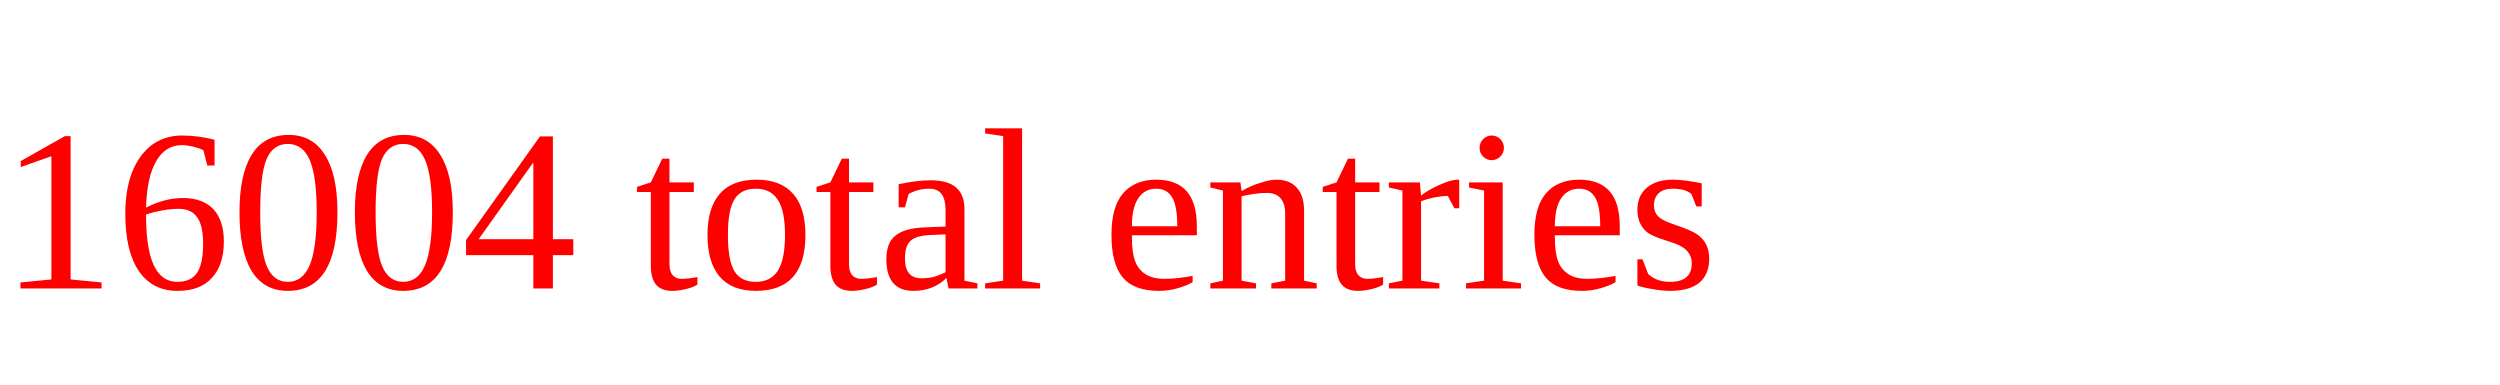
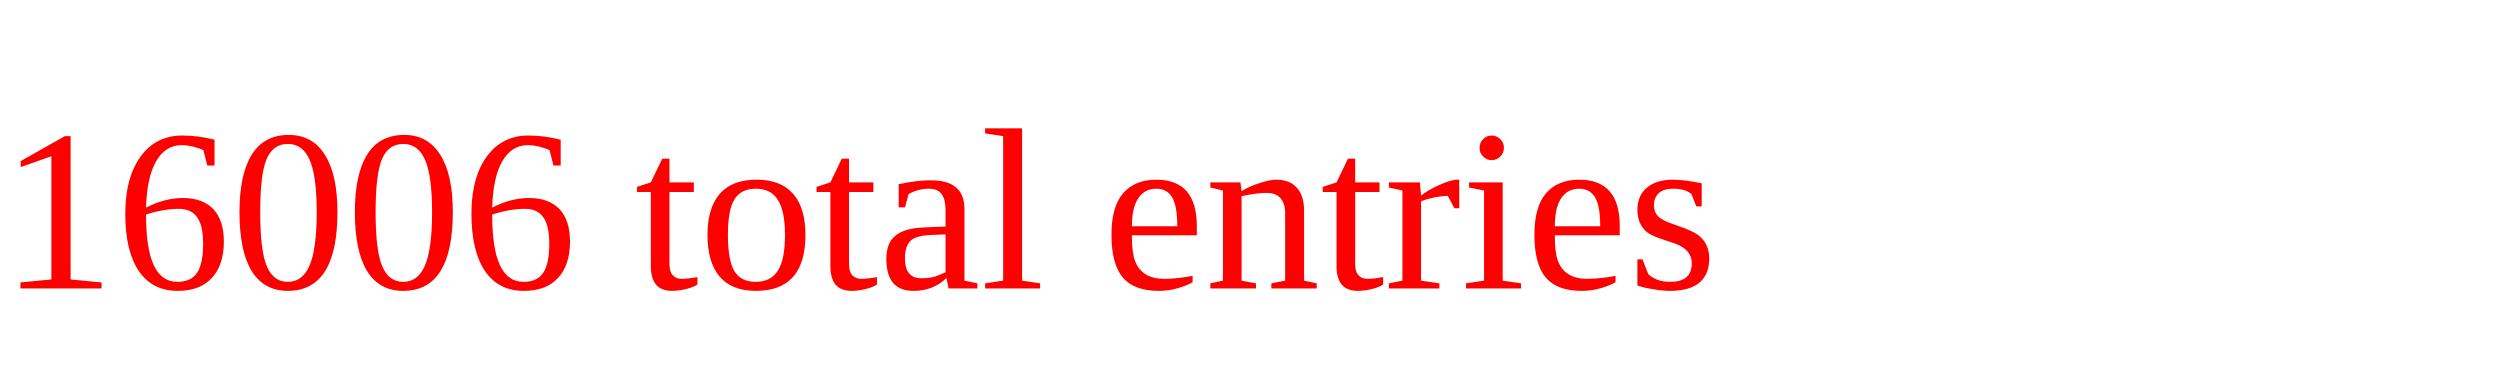
<svg xmlns="http://www.w3.org/2000/svg" height="20" width="130" version="1.1">
-   <text x="0" y="15" fill="red">16004 total entries</text>
+   <text x="0" y="15" fill="red">16006 total entries</text>
</svg>
